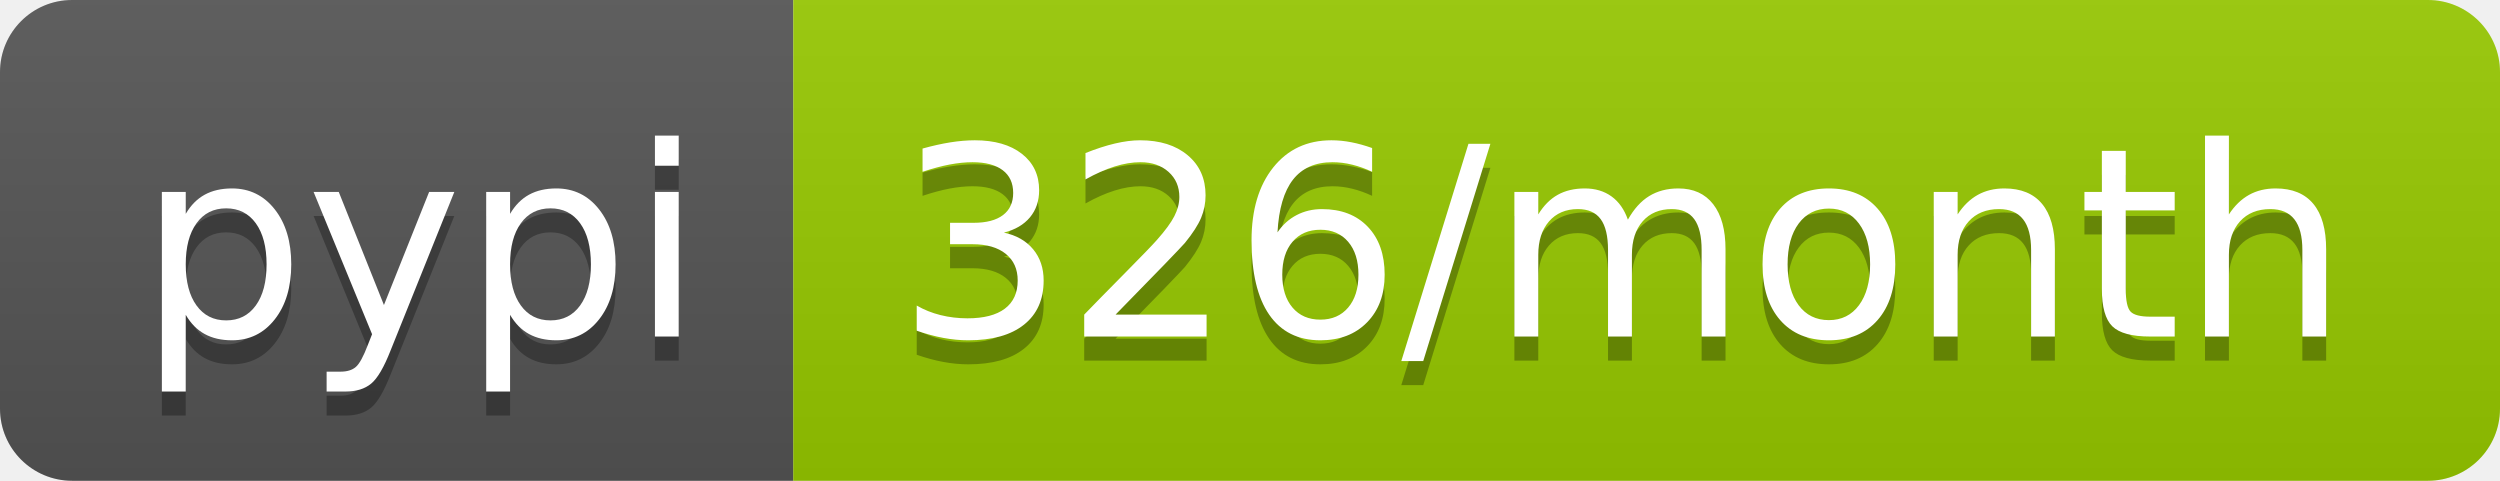
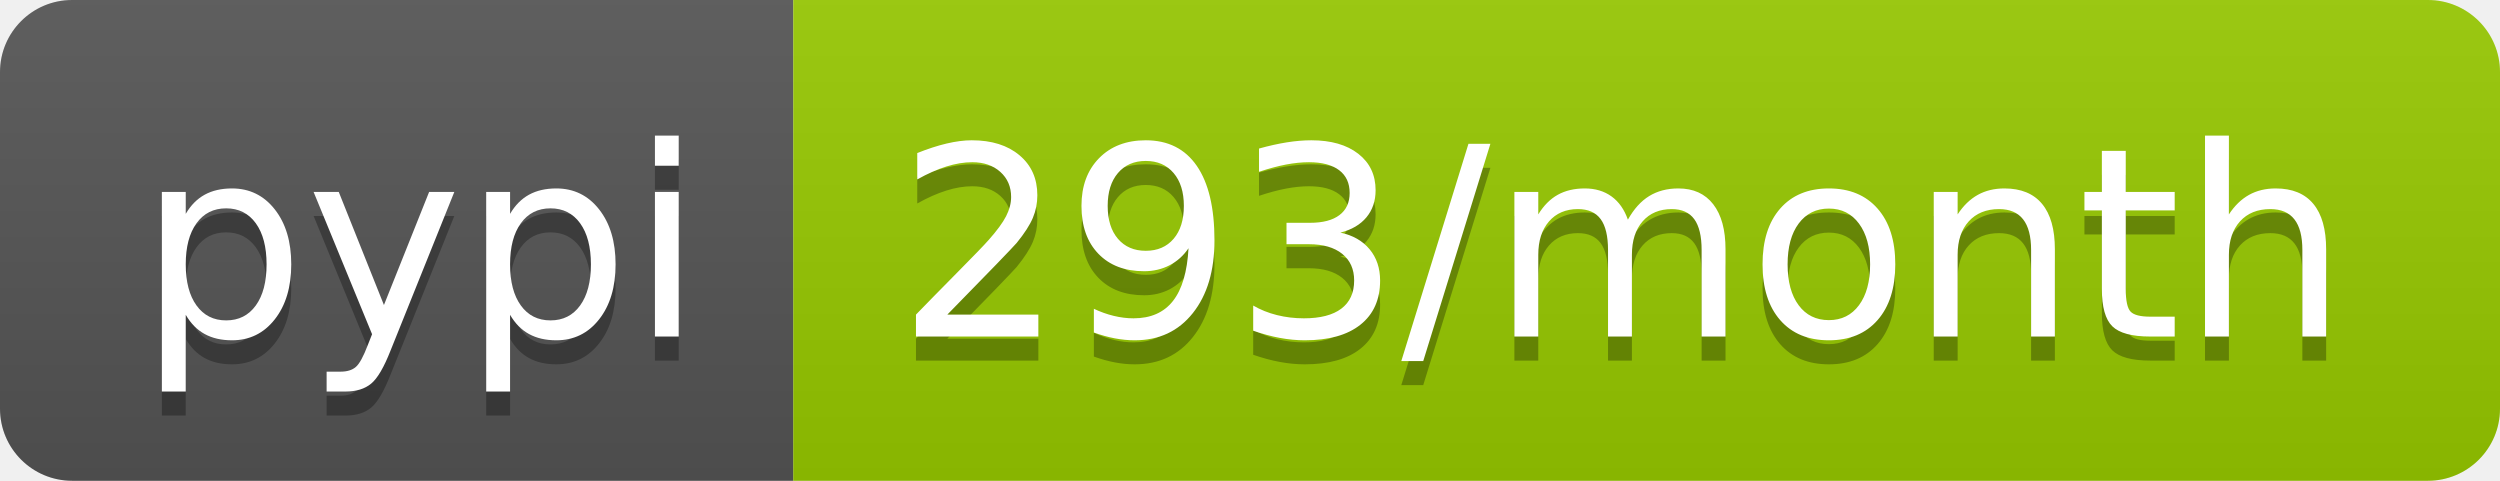
- <svg xmlns="http://www.w3.org/2000/svg" width="104" height="20" role="img" aria-label="pypi: 326/month">
+ <svg xmlns="http://www.w3.org/2000/svg" width="104" height="20" role="img" aria-label="pypi: 293/month">
  <linearGradient id="s" x2="0" y2="100%">
    <stop offset="0" stop-color="#bbb" stop-opacity=".1" />
    <stop offset="1" stop-opacity=".1" />
  </linearGradient>
  <clipPath id="r">
    <rect width="104" height="20" rx="3" fill="#fff" />
  </clipPath>
  <g clip-path="url(#r)">
    <rect width="33" height="20" fill="#555" />
    <rect x="33" width="71" height="20" fill="#97ca00" />
    <rect width="104" height="20" fill="url(#s)" />
  </g>
  <g fill="#fff" text-anchor="middle" font-family="Verdana,Geneva,DejaVu Sans,sans-serif" text-rendering="geometricPrecision" font-size="110">
    <text aria-hidden="true" x="175" y="150" fill="#010101" fill-opacity=".3" transform="scale(.1)" textLength="230">pypi</text>
    <text x="175" y="140" transform="scale(.1)" fill="#fff" textLength="230">pypi</text>
-     <text aria-hidden="true" x="675" y="150" fill="#010101" fill-opacity=".3" transform="scale(.1)" textLength="610">326/month</text>
-     <text x="675" y="140" transform="scale(.1)" fill="#fff" textLength="610">326/month</text>
+     <text aria-hidden="true" x="675" y="150" fill="#010101" fill-opacity=".3" transform="scale(.1)" textLength="610">293/month</text>
+     <text x="675" y="140" transform="scale(.1)" fill="#fff" textLength="610">293/month</text>
  </g>
</svg>
